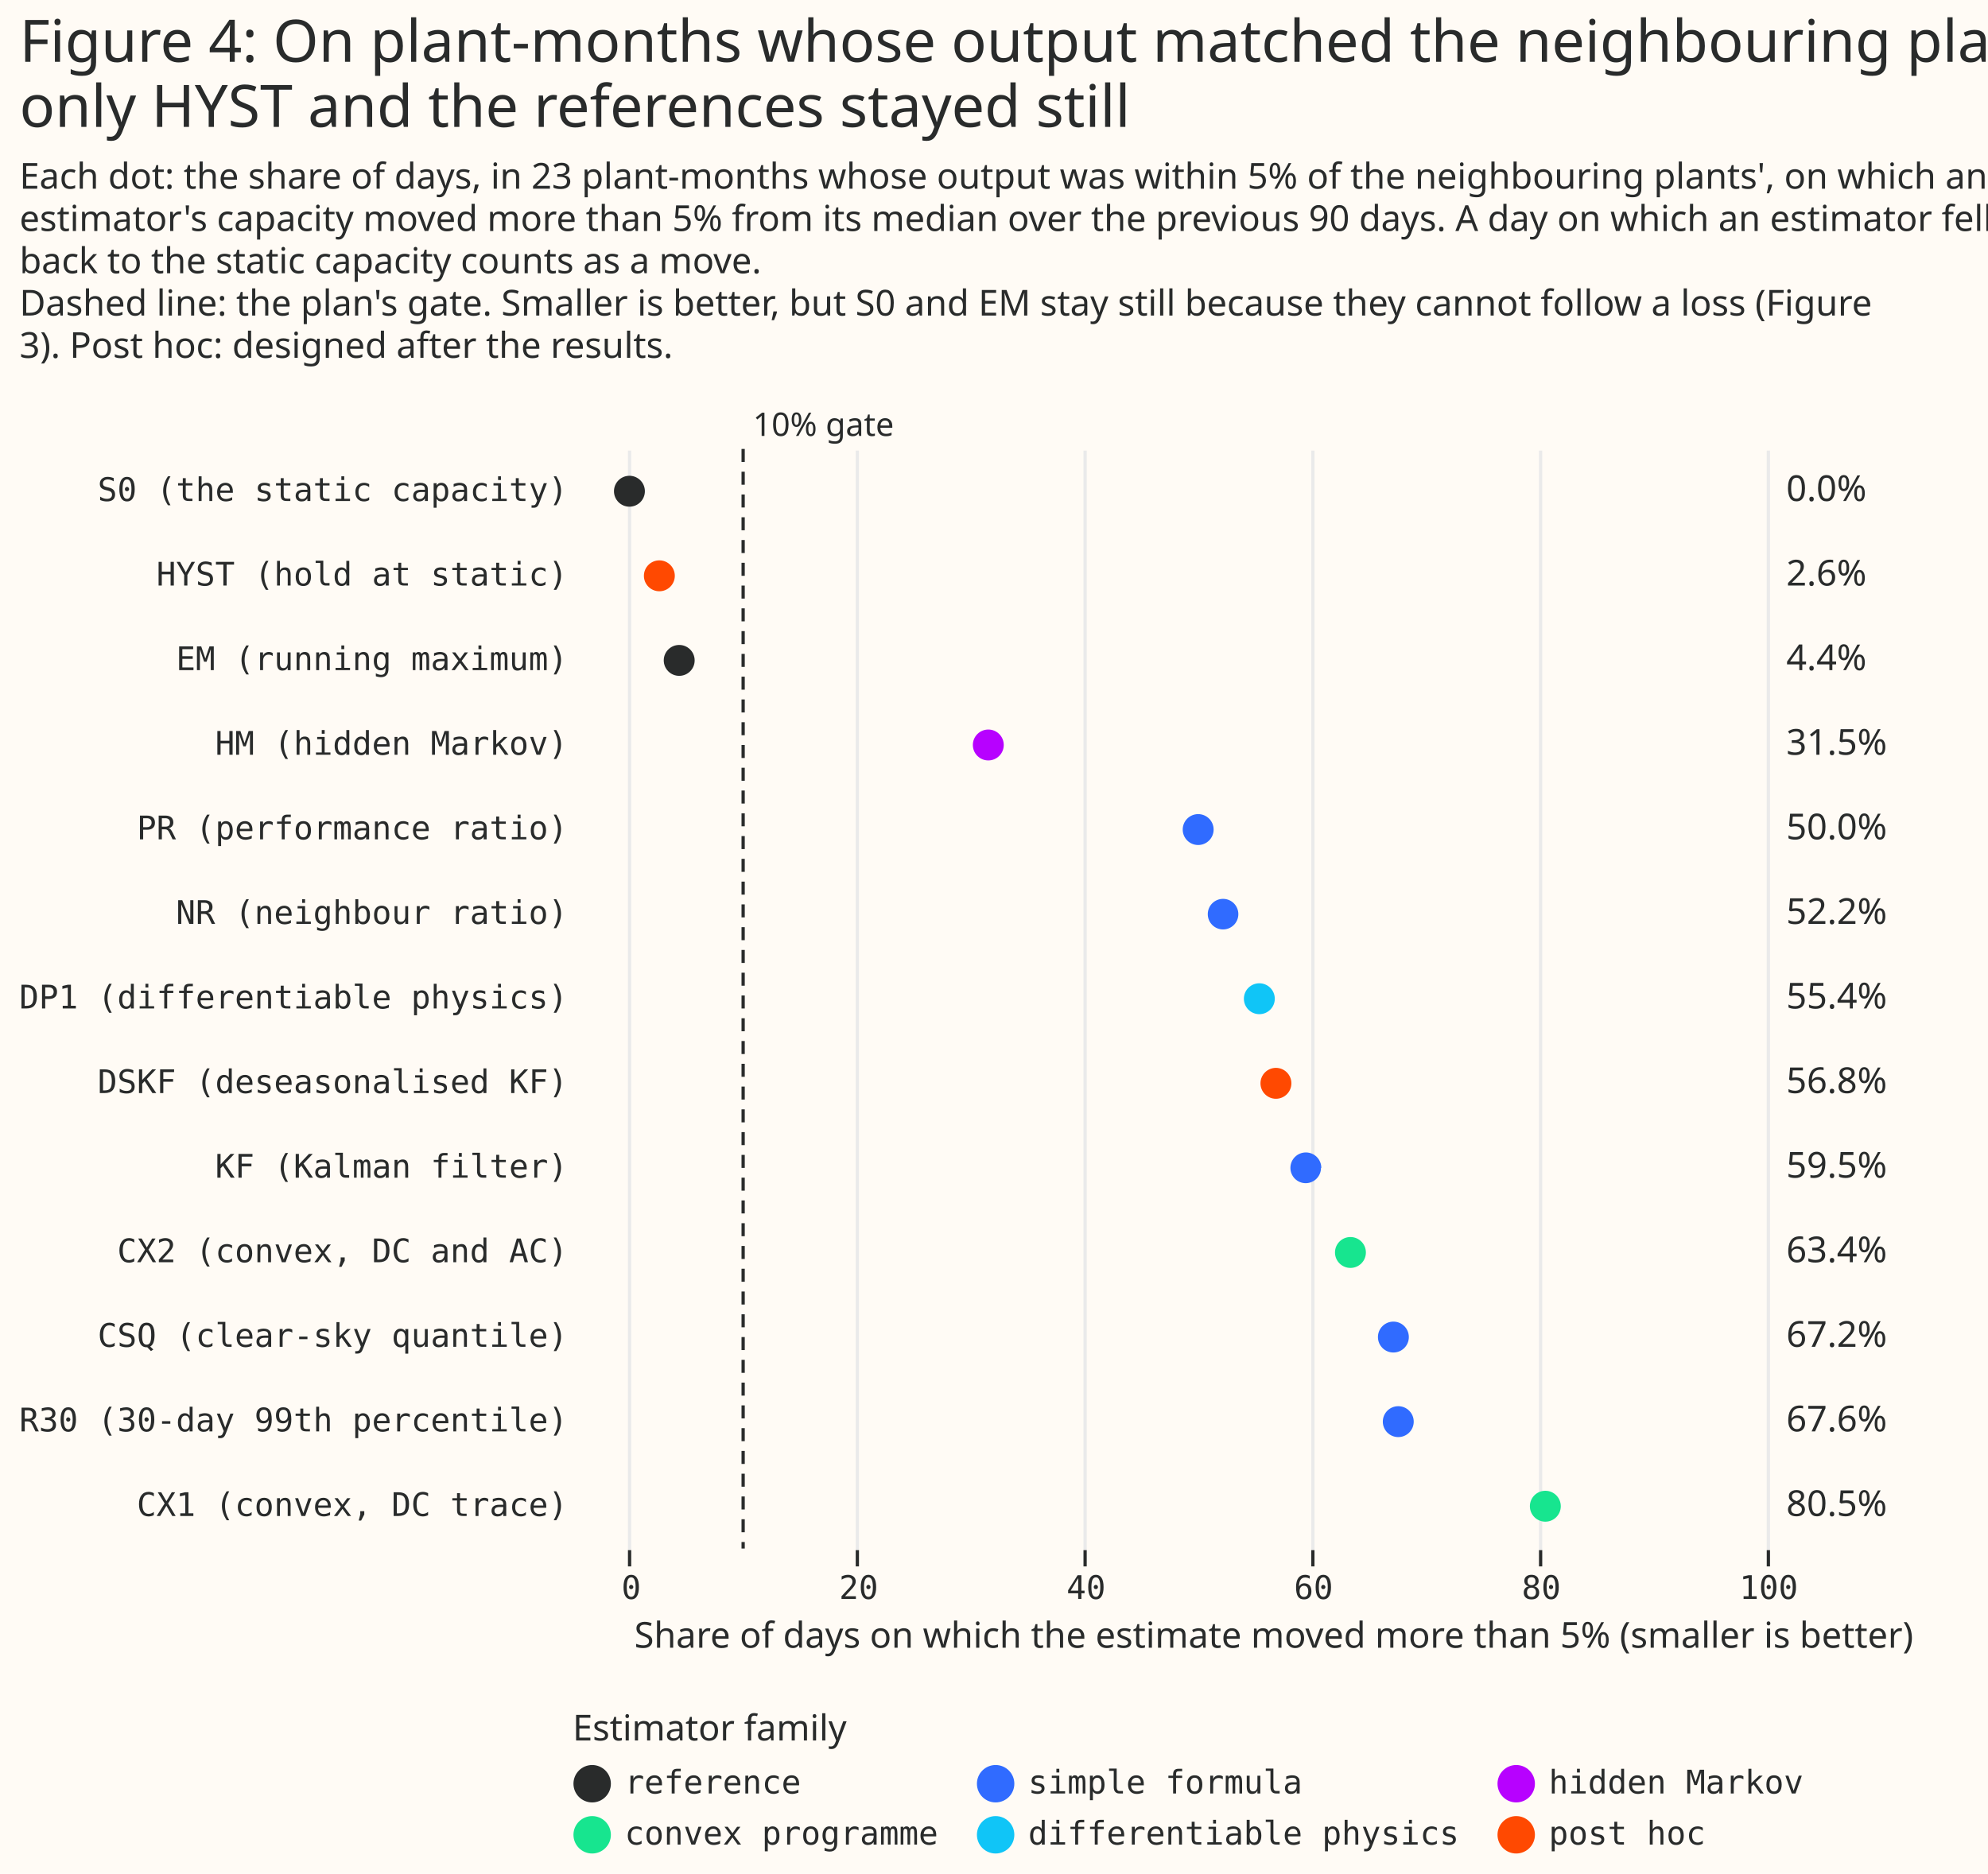
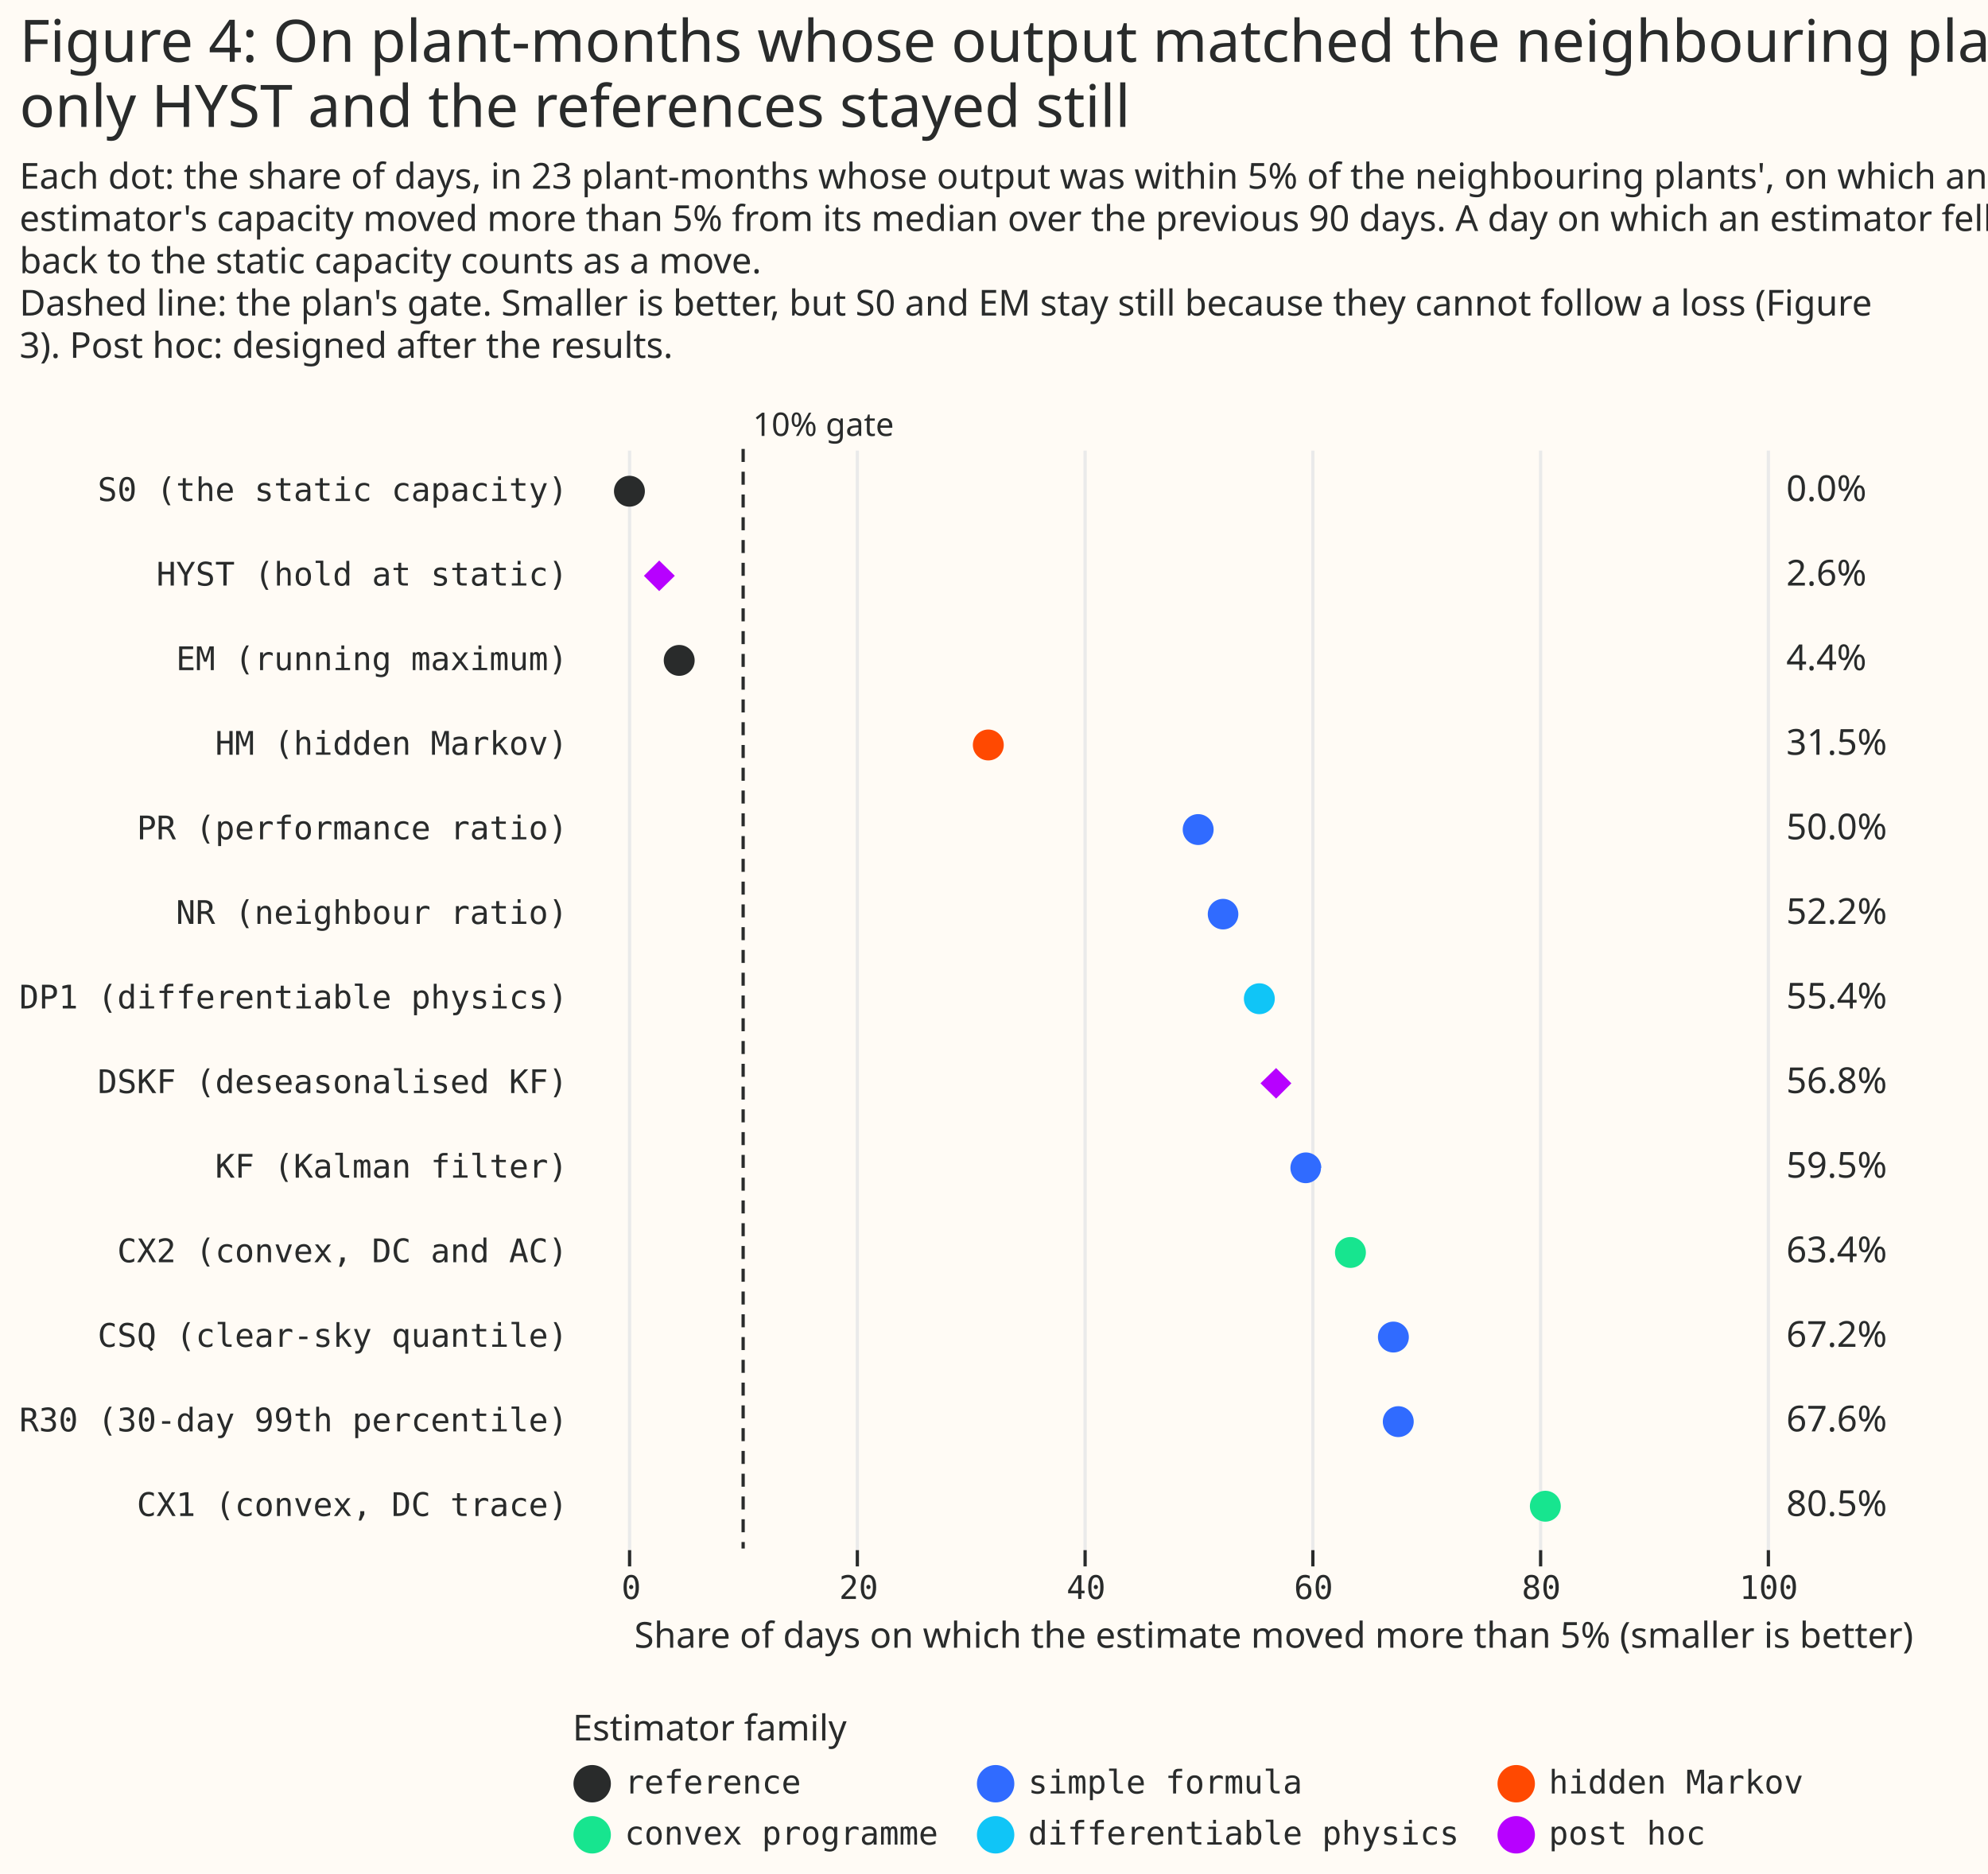
<svg xmlns="http://www.w3.org/2000/svg" width="611" height="576" class="marks" viewBox="0 0 611 576">
  <path fill="#fffbf5" d="M0 0h611v576H0z" />
  <g fill="none" stroke-miterlimit="10" aria-roledescription="group mark container" class="mark-group role-frame root">
    <path d="M176 138h430z" aria-hidden="true" class="background" />
    <g aria-roledescription="group mark container" class="mark-group role-scope concat_0_group">
      <path fill="#fffbf5" d="M176 138h430v338H176Z" aria-hidden="true" class="background" />
      <g aria-hidden="true" class="mark-group role-axis">
        <path stroke="#eaeaea" d="M193.5 476.5v-338m70 338v-338m70 338v-338m70 338v-338m70 338v-338m70 338v-338" class="mark-rule role-axis-grid" pointer-events="none" />
      </g>
      <g aria-label="X-axis titled 'Share of days on which the estimate moved more than 5% (smaller is better)' for a linear scale with values from −5 to 118" aria-roledescription="axis" class="mark-group role-axis" pointer-events="none">
        <path stroke="#292b2b" d="M193.5 476.5v5m70-5v5m70-5v5m70-5v5m70-5v5m70-5v5" class="mark-rule role-axis-tick" />
        <g fill="#292b2b" class="mark-text role-axis-label" font-family="Matter Semi Mono, Roboto Mono, monospace" font-size="10" text-anchor="middle">
          <text transform="translate(194 491.5)">0</text>
          <text transform="translate(263.9 491.5)">20</text>
          <text transform="translate(333.8 491.5)">40</text>
          <text transform="translate(403.7 491.5)">60</text>
          <text transform="translate(473.7 491.5)">80</text>
          <text transform="translate(543.6 491.5)">100</text>
        </g>
        <text fill="#292b2b" class="mark-text role-axis-title" font-family="Matter XH, DM Sans, sans-serif" font-size="11" text-anchor="middle" transform="translate(391.5 506.5)">Share of days on which the estimate moved more than 5% (smaller is better)</text>
      </g>
      <g aria-label="Y-axis for a discrete scale with 13 values: S0 (the static capacity), HYST (hold at static), EM (running maximum), HM (hidden Markov), PR (performance ratio), ending with CX1 (convex, DC trace)" aria-roledescription="axis" class="mark-group role-axis">
        <g fill="#292b2b" class="mark-text role-axis-label" font-family="Matter Semi Mono, Roboto Mono, monospace" font-size="10" pointer-events="none" text-anchor="end">
          <text transform="translate(174.5 154)">S0 (the static capacity)</text>
          <text transform="translate(174.5 180)">HYST (hold at static)</text>
          <text transform="translate(174.5 206)">EM (running maximum)</text>
          <text transform="translate(174.5 232)">HM (hidden Markov)</text>
          <text transform="translate(174.5 258)">PR (performance ratio)</text>
          <text transform="translate(174.5 284)">NR (neighbour ratio)</text>
          <text transform="translate(174.5 310)">DP1 (differentiable physics)</text>
          <text transform="translate(174.5 336)">DSKF (deseasonalised KF)</text>
          <text transform="translate(174.5 362)">KF (Kalman filter)</text>
          <text transform="translate(174.5 388)">CX2 (convex, DC and AC)</text>
          <text transform="translate(174.5 414)">CSQ (clear-sky quantile)</text>
          <text transform="translate(174.5 440)">R30 (30-day 99th percentile)</text>
          <text transform="translate(174.5 466)">CX1 (convex, DC trace)</text>
        </g>
      </g>
      <path stroke="#292b2b" stroke-dasharray="4,3" d="M228.4 138v338" aria-hidden="true" class="mark-rule role-mark concat_0_layer_0_marks" />
      <g aria-roledescription="text mark container" class="mark-text role-mark concat_0_layer_1_marks">
        <text fill="#292b2b" aria-label="x: 10; label: 10% gate" aria-roledescription="text mark" font-family="Matter XH, DM Sans, sans-serif" font-size="10" transform="translate(231.4 134)">10% gate</text>
      </g>
      <g aria-hidden="true" class="mark-symbol role-mark concat_0_layer_3_marks">
        <path fill="#292b2b" d="M198.2 151a4.7 4.7 0 1 1-9.5 0 4.7 4.7 0 1 1 9.5 0" />
-         <path fill="#ff4901" d="M207.4 177a4.7 4.7 0 1 1-9.5 0 4.7 4.7 0 1 1 9.5 0" />
+         <path fill="#b701ff" d="m197.9 177 4.7-4.7 4.8 4.7-4.8 4.7Z" />
        <path fill="#292b2b" d="M213.5 203a4.7 4.7 0 1 1-9.5 0 4.7 4.7 0 1 1 9.5 0" />
-         <path fill="#b701ff" d="M308.5 229a4.7 4.7 0 1 1-9.5 0 4.7 4.7 0 1 1 9.5 0" />
+         <path fill="#ff4901" d="M308.5 229a4.7 4.7 0 1 1-9.5 0 4.7 4.7 0 1 1 9.5 0" />
        <path fill="#306bff" d="M373 255a4.7 4.7 0 1 1-9.5 0 4.7 4.7 0 1 1 9.5 0m7.6 26a4.7 4.7 0 1 1-9.4 0 4.7 4.7 0 1 1 9.4 0" />
        <path fill="#10c5f7" d="M391.8 307a4.7 4.7 0 1 1-9.5 0 4.7 4.7 0 1 1 9.5 0" />
-         <path fill="#ff4901" d="M396.9 333a4.7 4.7 0 1 1-9.5 0 4.7 4.7 0 1 1 9.5 0" />
+         <path fill="#b701ff" d="m387.4 333 4.8-4.7 4.7 4.7-4.7 4.7Z" />
        <path fill="#306bff" d="M406 359a4.7 4.7 0 1 1-9.4 0 4.7 4.7 0 1 1 9.5 0" />
        <path fill="#17e58f" d="M419.8 385a4.7 4.7 0 1 1-9.5 0 4.7 4.7 0 1 1 9.5 0" />
        <path fill="#306bff" d="M433 411a4.7 4.7 0 1 1-9.5 0 4.7 4.7 0 1 1 9.5 0m1.5 26a4.7 4.7 0 1 1-9.5 0 4.7 4.7 0 1 1 9.5 0" />
        <path fill="#17e58f" d="M479.7 463a4.7 4.7 0 1 1-9.5 0 4.7 4.7 0 1 1 9.5 0" />
      </g>
      <g fill="#292b2b" aria-hidden="true" class="mark-text role-mark concat_0_layer_4_marks" font-family="Matter XH, DM Sans, sans-serif" font-size="11">
        <text transform="translate(549 154)">0.0%</text>
        <text transform="translate(549 180)">2.6%</text>
        <text transform="translate(549 206)">4.4%</text>
        <text transform="translate(549 232)">31.5%</text>
        <text transform="translate(549 258)">50.0%</text>
        <text transform="translate(549 284)">52.2%</text>
        <text transform="translate(549 310)">55.4%</text>
        <text transform="translate(549 336)">56.8%</text>
        <text transform="translate(549 362)">59.5%</text>
        <text transform="translate(549 388)">63.4%</text>
        <text transform="translate(549 414)">67.2%</text>
        <text transform="translate(549 440)">67.6%</text>
        <text transform="translate(549 466)">80.5%</text>
      </g>
    </g>
    <g aria-label="Symbol legend titled 'Estimator family' for fill color and stroke color with 6 values: reference, simple formula, hidden Markov, convex programme, differentiable physics, post hoc" aria-roledescription="legend" class="mark-group role-legend">
      <path d="M176 526h379v45H176Z" aria-hidden="true" class="background" pointer-events="none" />
      <g class="mark-group role-legend-entry">
        <g aria-roledescription="group mark container" class="mark-group role-scope" pointer-events="none">
          <path d="M176 542.3h112v12.5H176Z" aria-hidden="true" class="background" />
          <path fill="#292b2b" stroke="#292b2b" stroke-width="1.5" d="M187 548.3a5 5 0 1 1-10 0 5 5 0 1 1 10 0" class="mark-symbol role-legend-symbol" />
          <text fill="#292b2b" class="mark-text role-legend-label" font-family="Matter Semi Mono, Roboto Mono, monospace" font-size="10" transform="translate(192 551.3)">reference</text>
          <path d="M300 542.3h148v12.5H300Z" aria-hidden="true" class="background" />
          <path fill="#306bff" stroke="#306bff" stroke-width="1.5" d="M311 548.3a5 5 0 1 1-10 0 5 5 0 1 1 10 0" class="mark-symbol role-legend-symbol" />
          <text fill="#292b2b" class="mark-text role-legend-label" font-family="Matter Semi Mono, Roboto Mono, monospace" font-size="10" transform="translate(316 551.3)">simple formula</text>
          <path d="M460 542.3h94v12.5h-94Z" aria-hidden="true" class="background" />
-           <path fill="#b701ff" stroke="#b701ff" stroke-width="1.5" d="M471 548.3a5 5 0 1 1-10 0 5 5 0 1 1 10 0" class="mark-symbol role-legend-symbol" />
+           <path fill="#ff4901" stroke="#ff4901" stroke-width="1.5" d="M471 548.3a5 5 0 1 1-10 0 5 5 0 1 1 10 0" class="mark-symbol role-legend-symbol" />
          <text fill="#292b2b" class="mark-text role-legend-label" font-family="Matter Semi Mono, Roboto Mono, monospace" font-size="10" transform="translate(476 551.3)">hidden Markov</text>
          <path d="M176 558h112v12.5H176Z" aria-hidden="true" class="background" />
          <path fill="#17e58f" stroke="#17e58f" stroke-width="1.5" d="M187 564a5 5 0 1 1-10 0 5 5 0 1 1 10 0" class="mark-symbol role-legend-symbol" />
          <text fill="#292b2b" class="mark-text role-legend-label" font-family="Matter Semi Mono, Roboto Mono, monospace" font-size="10" transform="translate(192 567)">convex programme</text>
          <path d="M300 558h148v12.5H300Z" aria-hidden="true" class="background" />
          <path fill="#10c5f7" stroke="#10c5f7" stroke-width="1.5" d="M311 564a5 5 0 1 1-10 0 5 5 0 1 1 10 0" class="mark-symbol role-legend-symbol" />
          <text fill="#292b2b" class="mark-text role-legend-label" font-family="Matter Semi Mono, Roboto Mono, monospace" font-size="10" transform="translate(316 567)">differentiable physics</text>
          <path d="M460 558h94v12.5h-94Z" aria-hidden="true" class="background" />
-           <path fill="#ff4901" stroke="#ff4901" stroke-width="1.5" d="M471 564a5 5 0 1 1-10 0 5 5 0 1 1 10 0" class="mark-symbol role-legend-symbol" />
+           <path fill="#b701ff" stroke="#b701ff" stroke-width="1.5" d="M471 564a5 5 0 1 1-10 0 5 5 0 1 1 10 0" class="mark-symbol role-legend-symbol" />
          <text fill="#292b2b" class="mark-text role-legend-label" font-family="Matter Semi Mono, Roboto Mono, monospace" font-size="10" transform="translate(476 567)">post hoc</text>
        </g>
      </g>
      <text fill="#292b2b" class="mark-text role-legend-title" font-family="Matter XH, DM Sans, sans-serif" font-size="11" pointer-events="none" transform="translate(176 535)">Estimator family</text>
    </g>
    <g fill="#292b2b" class="mark-group role-title" font-family="Matter XH, DM Sans, sans-serif" pointer-events="none">
      <text aria-label="Title text 'Figure 4: On plant-months whose output matched the neighbouring plants', only HYST and the references stayed still'" aria-roledescription="title" class="mark-text role-title-text" font-size="18" transform="translate(6 19)">
        <tspan>Figure 4: On plant-months whose output matched the neighbouring plants',</tspan>
        <tspan x="0" dy="20">only HYST and the references stayed still</tspan>
      </text>
      <text aria-label="Subtitle text 'Each dot: the share of days, in 23 plant-months whose output was within 5% of the neighbouring plants', on which an estimator's capacity moved more than 5% from its median over the previous 90 days. A day on which an estimator fell back to the static capacity counts as a move. Dashed line: the plan's gate. Smaller is better, but S0 and EM stay still because they cannot follow a loss (Figure 3). Post hoc: designed after the results.'" aria-roledescription="subtitle" class="mark-text role-title-subtitle" font-size="11" transform="translate(6 58)">
        <tspan>Each dot: the share of days, in 23 plant-months whose output was within 5% of the neighbouring plants', on which an</tspan>
        <tspan x="0" dy="13">estimator's capacity moved more than 5% from its median over the previous 90 days. A day on which an estimator fell</tspan>
        <tspan x="0" dy="13">back to the static capacity counts as a move.</tspan>
        <tspan x="0" dy="13">Dashed line: the plan's gate. Smaller is better, but S0 and EM stay still because they cannot follow a loss (Figure</tspan>
        <tspan x="0" dy="13">3). Post hoc: designed after the results.</tspan>
      </text>
    </g>
  </g>
</svg>
